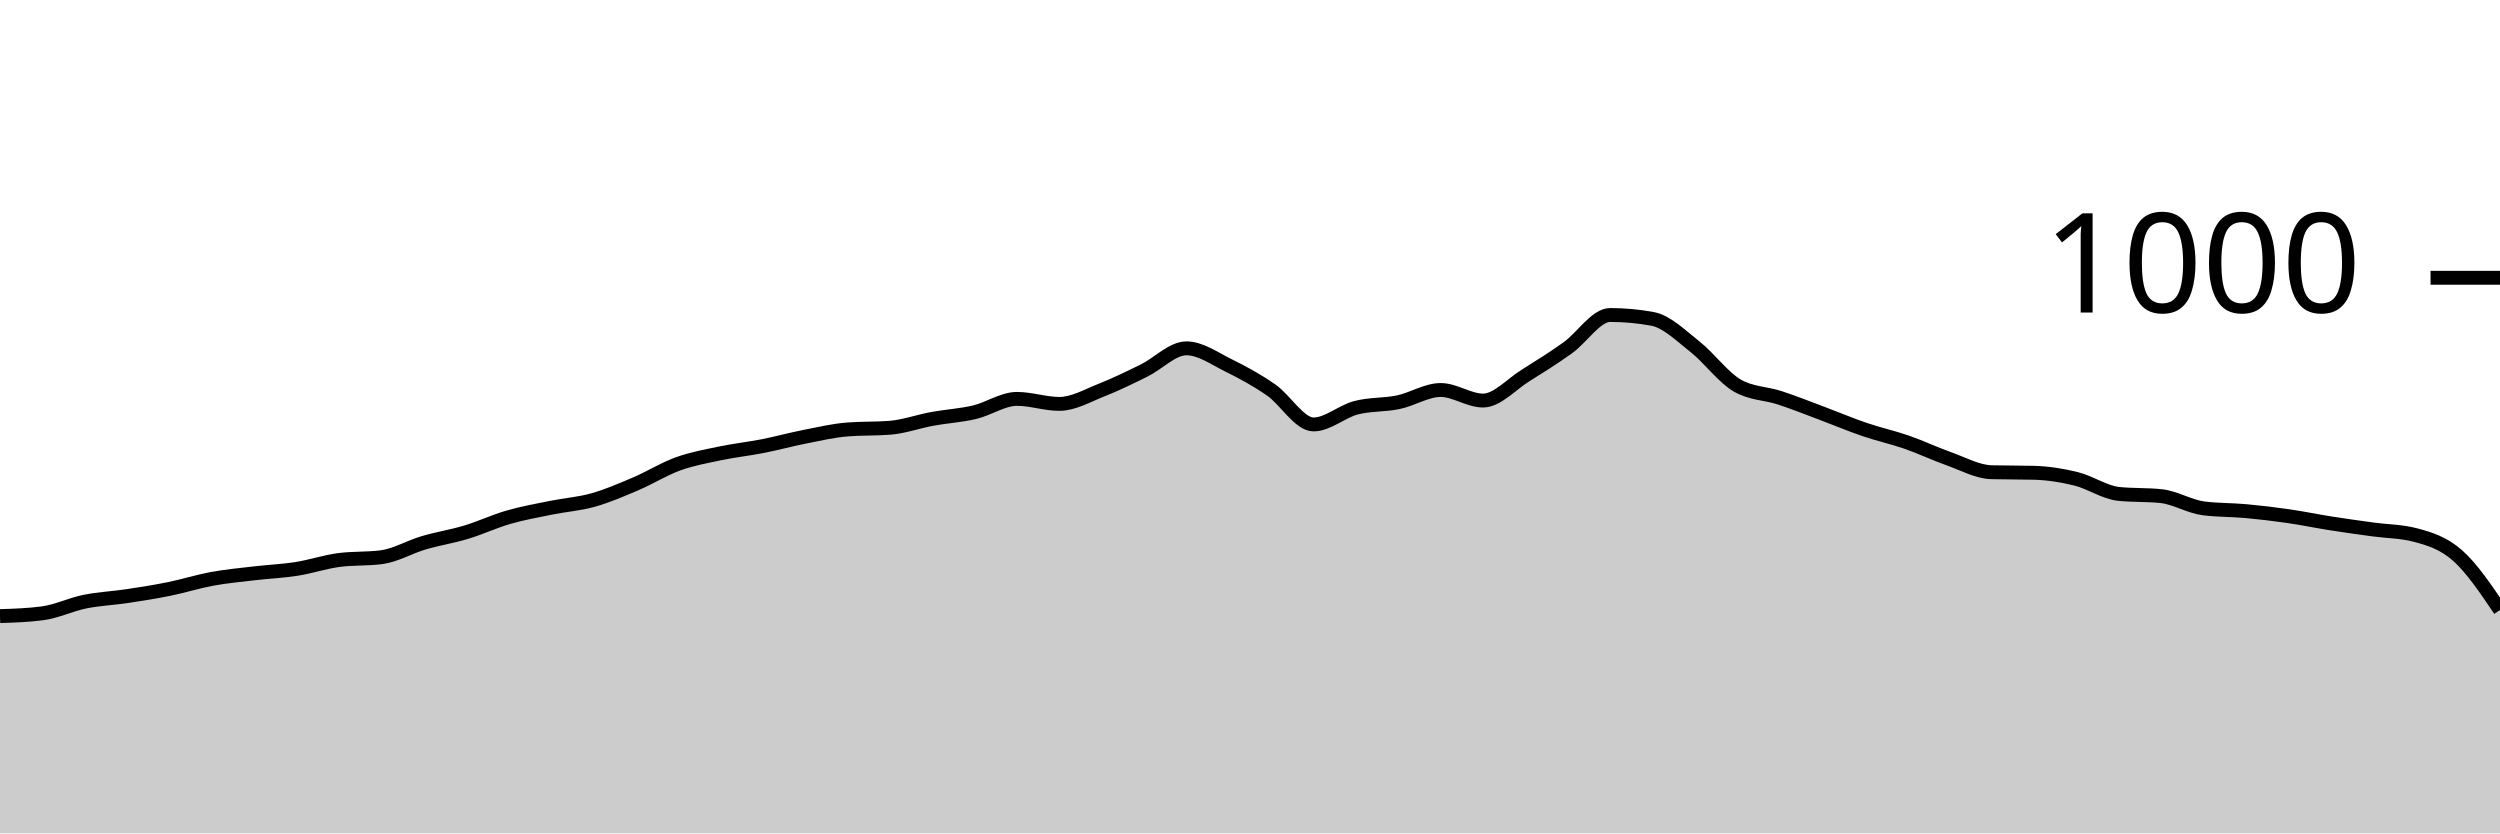
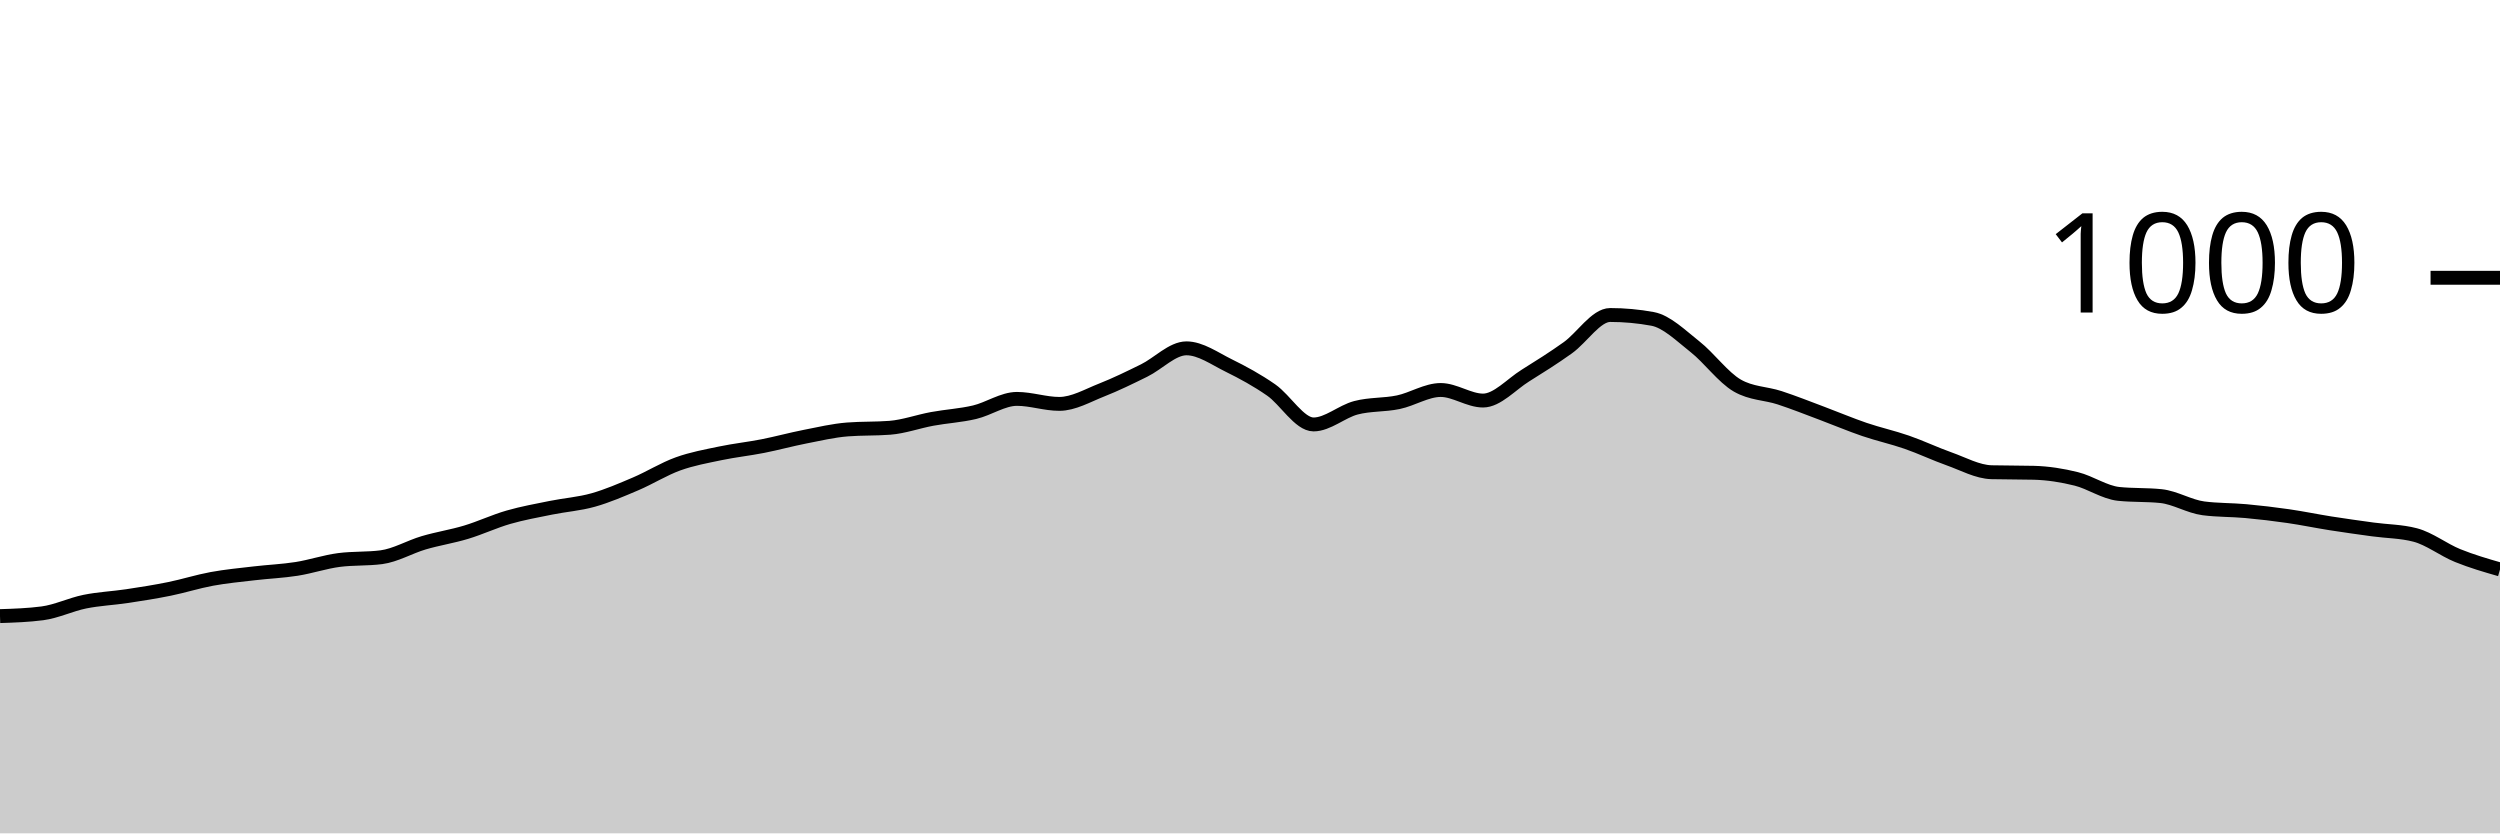
<svg xmlns="http://www.w3.org/2000/svg" viewBox="0 0 180 60">
  <g transform="translate(0,20)">
-     <path class="area" fill="rgba(0, 0, 0, 0.2)" d="M0,24.36C1.017,24.327,2.034,24.293,3.051,24.16C4.068,24.027,5.085,23.527,6.102,23.32C7.119,23.113,8.136,23.073,9.153,22.92C10.169,22.767,11.186,22.607,12.203,22.4C13.22,22.193,14.237,21.867,15.254,21.68C16.271,21.493,17.288,21.4,18.305,21.28C19.322,21.16,20.339,21.12,21.356,20.96C22.373,20.8,23.39,20.453,24.407,20.32C25.424,20.187,26.441,20.253,27.458,20.12C28.475,19.987,29.492,19.38,30.508,19.08C31.525,18.78,32.542,18.627,33.559,18.32C34.576,18.013,35.593,17.533,36.61,17.24C37.627,16.947,38.644,16.767,39.661,16.56C40.678,16.353,41.695,16.287,42.712,16C43.729,15.713,44.746,15.273,45.763,14.84C46.78,14.407,47.797,13.767,48.814,13.4C49.831,13.033,50.847,12.853,51.864,12.64C52.881,12.427,53.898,12.32,54.915,12.12C55.932,11.92,56.949,11.64,57.966,11.44C58.983,11.24,60,11,61.017,10.92C62.034,10.84,63.051,10.88,64.068,10.8C65.085,10.72,66.102,10.347,67.119,10.16C68.136,9.973,69.153,9.92,70.169,9.68C71.186,9.44,72.203,8.72,73.22,8.72C74.237,8.72,75.254,9.08,76.271,9.08C77.288,9.08,78.305,8.48,79.322,8.08C80.339,7.68,81.356,7.18,82.373,6.68C83.39,6.18,84.407,5.08,85.424,5.08C86.441,5.08,87.458,5.82,88.475,6.32C89.492,6.82,90.508,7.373,91.525,8.08C92.542,8.787,93.559,10.56,94.576,10.56C95.593,10.56,96.61,9.627,97.627,9.36C98.644,9.093,99.661,9.173,100.678,8.96C101.695,8.747,102.712,8.08,103.729,8.08C104.746,8.08,105.763,8.84,106.78,8.84C107.797,8.84,108.814,7.673,109.831,7.04C110.847,6.407,111.864,5.767,112.881,5.04C113.898,4.313,114.915,2.68,115.932,2.68C116.949,2.68,117.966,2.773,118.983,2.96C120,3.147,121.017,4.16,122.034,4.96C123.051,5.76,124.068,7.173,125.085,7.76C126.102,8.347,127.119,8.307,128.136,8.64C129.153,8.973,130.169,9.38,131.186,9.76C132.203,10.14,133.22,10.573,134.237,10.92C135.254,11.267,136.271,11.487,137.288,11.84C138.305,12.193,139.322,12.68,140.339,13.04C141.356,13.4,142.373,13.973,143.39,14C144.407,14.027,145.424,14.013,146.441,14.04C147.458,14.067,148.475,14.227,149.492,14.48C150.508,14.733,151.525,15.453,152.542,15.56C153.559,15.667,154.576,15.613,155.593,15.72C156.61,15.827,157.627,16.467,158.644,16.6C159.661,16.733,160.678,16.707,161.695,16.8C162.712,16.893,163.729,17.013,164.746,17.16C165.763,17.307,166.78,17.52,167.797,17.68C168.814,17.84,169.831,17.98,170.847,18.12C171.864,18.26,172.881,18.253,173.898,18.52C174.915,18.787,175.932,19.1,176.949,20C177.966,20.9,178.983,22.41,180,23.92L180,40C178.983,40,177.966,40,176.949,40C175.932,40,174.915,40,173.898,40C172.881,40,171.864,40,170.847,40C169.831,40,168.814,40,167.797,40C166.78,40,165.763,40,164.746,40C163.729,40,162.712,40,161.695,40C160.678,40,159.661,40,158.644,40C157.627,40,156.61,40,155.593,40C154.576,40,153.559,40,152.542,40C151.525,40,150.508,40,149.492,40C148.475,40,147.458,40,146.441,40C145.424,40,144.407,40,143.39,40C142.373,40,141.356,40,140.339,40C139.322,40,138.305,40,137.288,40C136.271,40,135.254,40,134.237,40C133.22,40,132.203,40,131.186,40C130.169,40,129.153,40,128.136,40C127.119,40,126.102,40,125.085,40C124.068,40,123.051,40,122.034,40C121.017,40,120,40,118.983,40C117.966,40,116.949,40,115.932,40C114.915,40,113.898,40,112.881,40C111.864,40,110.847,40,109.831,40C108.814,40,107.797,40,106.78,40C105.763,40,104.746,40,103.729,40C102.712,40,101.695,40,100.678,40C99.661,40,98.644,40,97.627,40C96.61,40,95.593,40,94.576,40C93.559,40,92.542,40,91.525,40C90.508,40,89.492,40,88.475,40C87.458,40,86.441,40,85.424,40C84.407,40,83.39,40,82.373,40C81.356,40,80.339,40,79.322,40C78.305,40,77.288,40,76.271,40C75.254,40,74.237,40,73.22,40C72.203,40,71.186,40,70.169,40C69.153,40,68.136,40,67.119,40C66.102,40,65.085,40,64.068,40C63.051,40,62.034,40,61.017,40C60,40,58.983,40,57.966,40C56.949,40,55.932,40,54.915,40C53.898,40,52.881,40,51.864,40C50.847,40,49.831,40,48.814,40C47.797,40,46.78,40,45.763,40C44.746,40,43.729,40,42.712,40C41.695,40,40.678,40,39.661,40C38.644,40,37.627,40,36.61,40C35.593,40,34.576,40,33.559,40C32.542,40,31.525,40,30.508,40C29.492,40,28.475,40,27.458,40C26.441,40,25.424,40,24.407,40C23.39,40,22.373,40,21.356,40C20.339,40,19.322,40,18.305,40C17.288,40,16.271,40,15.254,40C14.237,40,13.22,40,12.203,40C11.186,40,10.169,40,9.153,40C8.136,40,7.119,40,6.102,40C5.085,40,4.068,40,3.051,40C2.034,40,1.017,40,0,40Z" />
-     <path class="line" stroke="black" fill="none" d="M0,24.36C1.017,24.327,2.034,24.293,3.051,24.16C4.068,24.027,5.085,23.527,6.102,23.32C7.119,23.113,8.136,23.073,9.153,22.92C10.169,22.767,11.186,22.607,12.203,22.4C13.22,22.193,14.237,21.867,15.254,21.68C16.271,21.493,17.288,21.4,18.305,21.28C19.322,21.16,20.339,21.12,21.356,20.96C22.373,20.8,23.39,20.453,24.407,20.32C25.424,20.187,26.441,20.253,27.458,20.12C28.475,19.987,29.492,19.38,30.508,19.08C31.525,18.78,32.542,18.627,33.559,18.32C34.576,18.013,35.593,17.533,36.61,17.24C37.627,16.947,38.644,16.767,39.661,16.56C40.678,16.353,41.695,16.287,42.712,16C43.729,15.713,44.746,15.273,45.763,14.84C46.78,14.407,47.797,13.767,48.814,13.4C49.831,13.033,50.847,12.853,51.864,12.64C52.881,12.427,53.898,12.32,54.915,12.12C55.932,11.92,56.949,11.64,57.966,11.44C58.983,11.24,60,11,61.017,10.92C62.034,10.84,63.051,10.88,64.068,10.8C65.085,10.72,66.102,10.347,67.119,10.16C68.136,9.973,69.153,9.92,70.169,9.68C71.186,9.44,72.203,8.72,73.22,8.72C74.237,8.72,75.254,9.08,76.271,9.08C77.288,9.08,78.305,8.48,79.322,8.08C80.339,7.68,81.356,7.18,82.373,6.68C83.39,6.18,84.407,5.08,85.424,5.08C86.441,5.08,87.458,5.82,88.475,6.32C89.492,6.82,90.508,7.373,91.525,8.08C92.542,8.787,93.559,10.56,94.576,10.56C95.593,10.56,96.61,9.627,97.627,9.36C98.644,9.093,99.661,9.173,100.678,8.96C101.695,8.747,102.712,8.08,103.729,8.08C104.746,8.08,105.763,8.84,106.78,8.84C107.797,8.84,108.814,7.673,109.831,7.04C110.847,6.407,111.864,5.767,112.881,5.04C113.898,4.313,114.915,2.68,115.932,2.68C116.949,2.68,117.966,2.773,118.983,2.96C120,3.147,121.017,4.16,122.034,4.96C123.051,5.76,124.068,7.173,125.085,7.76C126.102,8.347,127.119,8.307,128.136,8.64C129.153,8.973,130.169,9.38,131.186,9.76C132.203,10.14,133.22,10.573,134.237,10.92C135.254,11.267,136.271,11.487,137.288,11.84C138.305,12.193,139.322,12.68,140.339,13.04C141.356,13.4,142.373,13.973,143.39,14C144.407,14.027,145.424,14.013,146.441,14.04C147.458,14.067,148.475,14.227,149.492,14.48C150.508,14.733,151.525,15.453,152.542,15.56C153.559,15.667,154.576,15.613,155.593,15.72C156.61,15.827,157.627,16.467,158.644,16.6C159.661,16.733,160.678,16.707,161.695,16.8C162.712,16.893,163.729,17.013,164.746,17.16C165.763,17.307,166.78,17.52,167.797,17.68C168.814,17.84,169.831,17.98,170.847,18.12C171.864,18.26,172.881,18.253,173.898,18.52C174.915,18.787,175.932,19.1,176.949,20C177.966,20.9,178.983,22.41,180,23.92" />
+     <path class="area" fill="rgba(0, 0, 0, 0.2)" d="M0,24.36C1.017,24.327,2.034,24.293,3.051,24.16C4.068,24.027,5.085,23.527,6.102,23.32C7.119,23.113,8.136,23.073,9.153,22.92C10.169,22.767,11.186,22.607,12.203,22.4C13.22,22.193,14.237,21.867,15.254,21.68C16.271,21.493,17.288,21.4,18.305,21.28C19.322,21.16,20.339,21.12,21.356,20.96C22.373,20.8,23.39,20.453,24.407,20.32C25.424,20.187,26.441,20.253,27.458,20.12C28.475,19.987,29.492,19.38,30.508,19.08C31.525,18.78,32.542,18.627,33.559,18.32C34.576,18.013,35.593,17.533,36.61,17.24C37.627,16.947,38.644,16.767,39.661,16.56C40.678,16.353,41.695,16.287,42.712,16C43.729,15.713,44.746,15.273,45.763,14.84C46.78,14.407,47.797,13.767,48.814,13.4C49.831,13.033,50.847,12.853,51.864,12.64C52.881,12.427,53.898,12.32,54.915,12.12C55.932,11.92,56.949,11.64,57.966,11.44C58.983,11.24,60,11,61.017,10.92C62.034,10.84,63.051,10.88,64.068,10.8C65.085,10.72,66.102,10.347,67.119,10.16C68.136,9.973,69.153,9.92,70.169,9.68C71.186,9.44,72.203,8.72,73.22,8.72C74.237,8.72,75.254,9.08,76.271,9.08C77.288,9.08,78.305,8.48,79.322,8.08C80.339,7.68,81.356,7.18,82.373,6.68C83.39,6.18,84.407,5.08,85.424,5.08C86.441,5.08,87.458,5.82,88.475,6.32C89.492,6.82,90.508,7.373,91.525,8.08C92.542,8.787,93.559,10.56,94.576,10.56C95.593,10.56,96.61,9.627,97.627,9.36C98.644,9.093,99.661,9.173,100.678,8.96C101.695,8.747,102.712,8.08,103.729,8.08C104.746,8.08,105.763,8.84,106.78,8.84C107.797,8.84,108.814,7.673,109.831,7.04C110.847,6.407,111.864,5.767,112.881,5.04C113.898,4.313,114.915,2.68,115.932,2.68C116.949,2.68,117.966,2.773,118.983,2.96C120,3.147,121.017,4.16,122.034,4.96C123.051,5.76,124.068,7.173,125.085,7.76C126.102,8.347,127.119,8.307,128.136,8.64C129.153,8.973,130.169,9.38,131.186,9.76C132.203,10.14,133.22,10.573,134.237,10.92C135.254,11.267,136.271,11.487,137.288,11.84C138.305,12.193,139.322,12.68,140.339,13.04C141.356,13.4,142.373,13.973,143.39,14C144.407,14.027,145.424,14.013,146.441,14.04C147.458,14.067,148.475,14.227,149.492,14.48C150.508,14.733,151.525,15.453,152.542,15.56C153.559,15.667,154.576,15.613,155.593,15.72C156.61,15.827,157.627,16.467,158.644,16.6C159.661,16.733,160.678,16.707,161.695,16.8C162.712,16.893,163.729,17.013,164.746,17.16C165.763,17.307,166.78,17.52,167.797,17.68C168.814,17.84,169.831,17.98,170.847,18.12C171.864,18.26,172.881,18.253,173.898,18.52C174.915,18.787,175.932,19.587,176.949,20C177.966,20.413,178.983,20.707,180,21L180,40C178.983,40,177.966,40,176.949,40C175.932,40,174.915,40,173.898,40C172.881,40,171.864,40,170.847,40C169.831,40,168.814,40,167.797,40C166.78,40,165.763,40,164.746,40C163.729,40,162.712,40,161.695,40C160.678,40,159.661,40,158.644,40C157.627,40,156.61,40,155.593,40C154.576,40,153.559,40,152.542,40C151.525,40,150.508,40,149.492,40C148.475,40,147.458,40,146.441,40C145.424,40,144.407,40,143.39,40C142.373,40,141.356,40,140.339,40C139.322,40,138.305,40,137.288,40C136.271,40,135.254,40,134.237,40C133.22,40,132.203,40,131.186,40C130.169,40,129.153,40,128.136,40C127.119,40,126.102,40,125.085,40C124.068,40,123.051,40,122.034,40C121.017,40,120,40,118.983,40C117.966,40,116.949,40,115.932,40C114.915,40,113.898,40,112.881,40C111.864,40,110.847,40,109.831,40C108.814,40,107.797,40,106.78,40C105.763,40,104.746,40,103.729,40C102.712,40,101.695,40,100.678,40C99.661,40,98.644,40,97.627,40C96.61,40,95.593,40,94.576,40C93.559,40,92.542,40,91.525,40C90.508,40,89.492,40,88.475,40C87.458,40,86.441,40,85.424,40C84.407,40,83.39,40,82.373,40C81.356,40,80.339,40,79.322,40C78.305,40,77.288,40,76.271,40C75.254,40,74.237,40,73.22,40C72.203,40,71.186,40,70.169,40C69.153,40,68.136,40,67.119,40C66.102,40,65.085,40,64.068,40C63.051,40,62.034,40,61.017,40C60,40,58.983,40,57.966,40C56.949,40,55.932,40,54.915,40C53.898,40,52.881,40,51.864,40C50.847,40,49.831,40,48.814,40C47.797,40,46.78,40,45.763,40C44.746,40,43.729,40,42.712,40C41.695,40,40.678,40,39.661,40C38.644,40,37.627,40,36.61,40C35.593,40,34.576,40,33.559,40C32.542,40,31.525,40,30.508,40C29.492,40,28.475,40,27.458,40C26.441,40,25.424,40,24.407,40C23.39,40,22.373,40,21.356,40C20.339,40,19.322,40,18.305,40C17.288,40,16.271,40,15.254,40C14.237,40,13.22,40,12.203,40C11.186,40,10.169,40,9.153,40C8.136,40,7.119,40,6.102,40C5.085,40,4.068,40,3.051,40C2.034,40,1.017,40,0,40Z" />
+     <path class="line" stroke="black" fill="none" d="M0,24.36C1.017,24.327,2.034,24.293,3.051,24.16C4.068,24.027,5.085,23.527,6.102,23.32C7.119,23.113,8.136,23.073,9.153,22.92C10.169,22.767,11.186,22.607,12.203,22.4C13.22,22.193,14.237,21.867,15.254,21.68C16.271,21.493,17.288,21.4,18.305,21.28C19.322,21.16,20.339,21.12,21.356,20.96C22.373,20.8,23.39,20.453,24.407,20.32C25.424,20.187,26.441,20.253,27.458,20.12C28.475,19.987,29.492,19.38,30.508,19.08C31.525,18.78,32.542,18.627,33.559,18.32C34.576,18.013,35.593,17.533,36.61,17.24C37.627,16.947,38.644,16.767,39.661,16.56C40.678,16.353,41.695,16.287,42.712,16C43.729,15.713,44.746,15.273,45.763,14.84C46.78,14.407,47.797,13.767,48.814,13.4C49.831,13.033,50.847,12.853,51.864,12.64C52.881,12.427,53.898,12.32,54.915,12.12C55.932,11.92,56.949,11.64,57.966,11.44C58.983,11.24,60,11,61.017,10.92C62.034,10.84,63.051,10.88,64.068,10.8C65.085,10.72,66.102,10.347,67.119,10.16C68.136,9.973,69.153,9.92,70.169,9.68C71.186,9.44,72.203,8.72,73.22,8.72C74.237,8.72,75.254,9.08,76.271,9.08C77.288,9.08,78.305,8.48,79.322,8.08C80.339,7.68,81.356,7.18,82.373,6.68C83.39,6.18,84.407,5.08,85.424,5.08C86.441,5.08,87.458,5.82,88.475,6.32C89.492,6.82,90.508,7.373,91.525,8.08C92.542,8.787,93.559,10.56,94.576,10.56C95.593,10.56,96.61,9.627,97.627,9.36C98.644,9.093,99.661,9.173,100.678,8.96C101.695,8.747,102.712,8.08,103.729,8.08C104.746,8.08,105.763,8.84,106.78,8.84C107.797,8.84,108.814,7.673,109.831,7.04C110.847,6.407,111.864,5.767,112.881,5.04C113.898,4.313,114.915,2.68,115.932,2.68C116.949,2.68,117.966,2.773,118.983,2.96C120,3.147,121.017,4.16,122.034,4.96C123.051,5.76,124.068,7.173,125.085,7.76C126.102,8.347,127.119,8.307,128.136,8.64C129.153,8.973,130.169,9.38,131.186,9.76C132.203,10.14,133.22,10.573,134.237,10.92C135.254,11.267,136.271,11.487,137.288,11.84C138.305,12.193,139.322,12.68,140.339,13.04C141.356,13.4,142.373,13.973,143.39,14C144.407,14.027,145.424,14.013,146.441,14.04C147.458,14.067,148.475,14.227,149.492,14.48C150.508,14.733,151.525,15.453,152.542,15.56C153.559,15.667,154.576,15.613,155.593,15.72C156.61,15.827,157.627,16.467,158.644,16.6C159.661,16.733,160.678,16.707,161.695,16.8C162.712,16.893,163.729,17.013,164.746,17.16C165.763,17.307,166.78,17.52,167.797,17.68C168.814,17.84,169.831,17.98,170.847,18.12C171.864,18.26,172.881,18.253,173.898,18.52C174.915,18.787,175.932,19.587,176.949,20C177.966,20.413,178.983,20.707,180,21" />
    <path class="axis-ceiling" stroke-width="1" stroke="black" fill="none" d="M175,0L180,0" />
    <text class="axis-ceiling-label" font-family="sans-serif" text-anchor="end" font-size="10px" x="170" y="2.5">1000</text>
  </g>
</svg>
